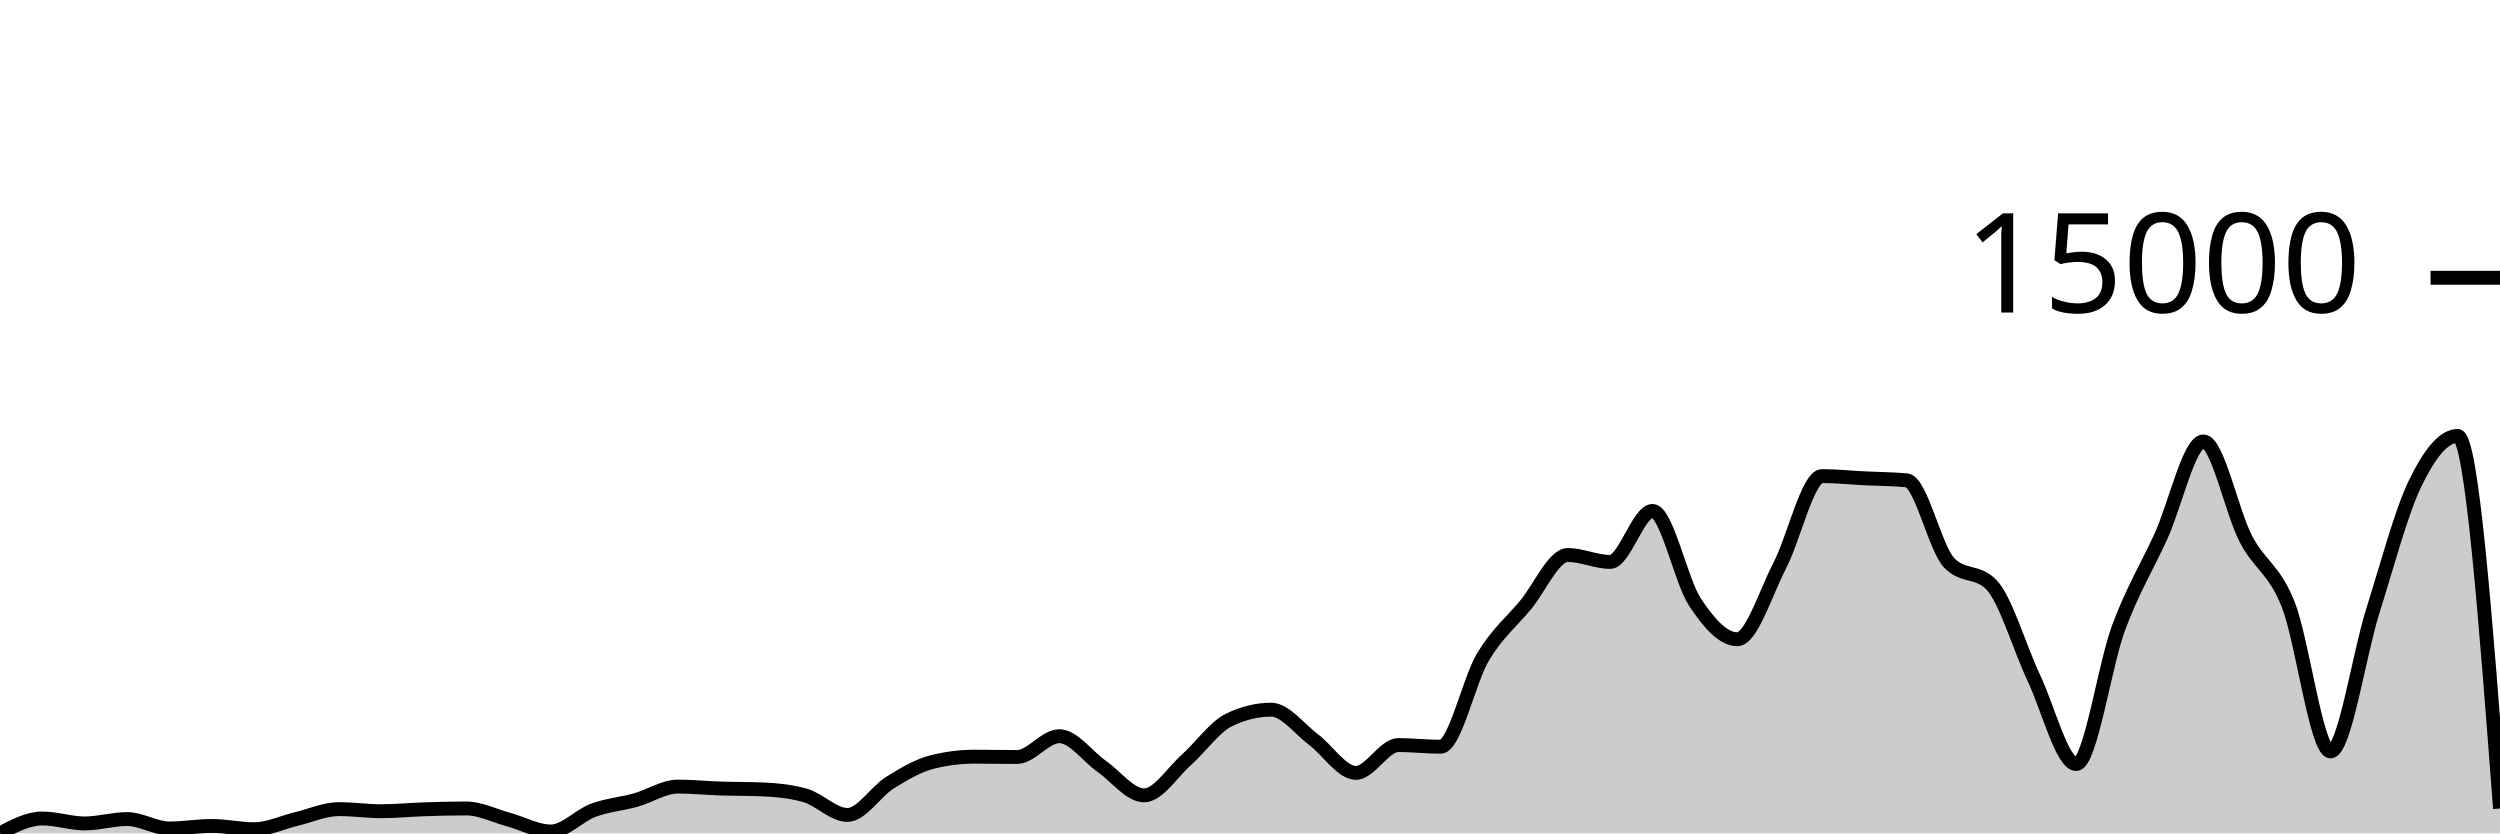
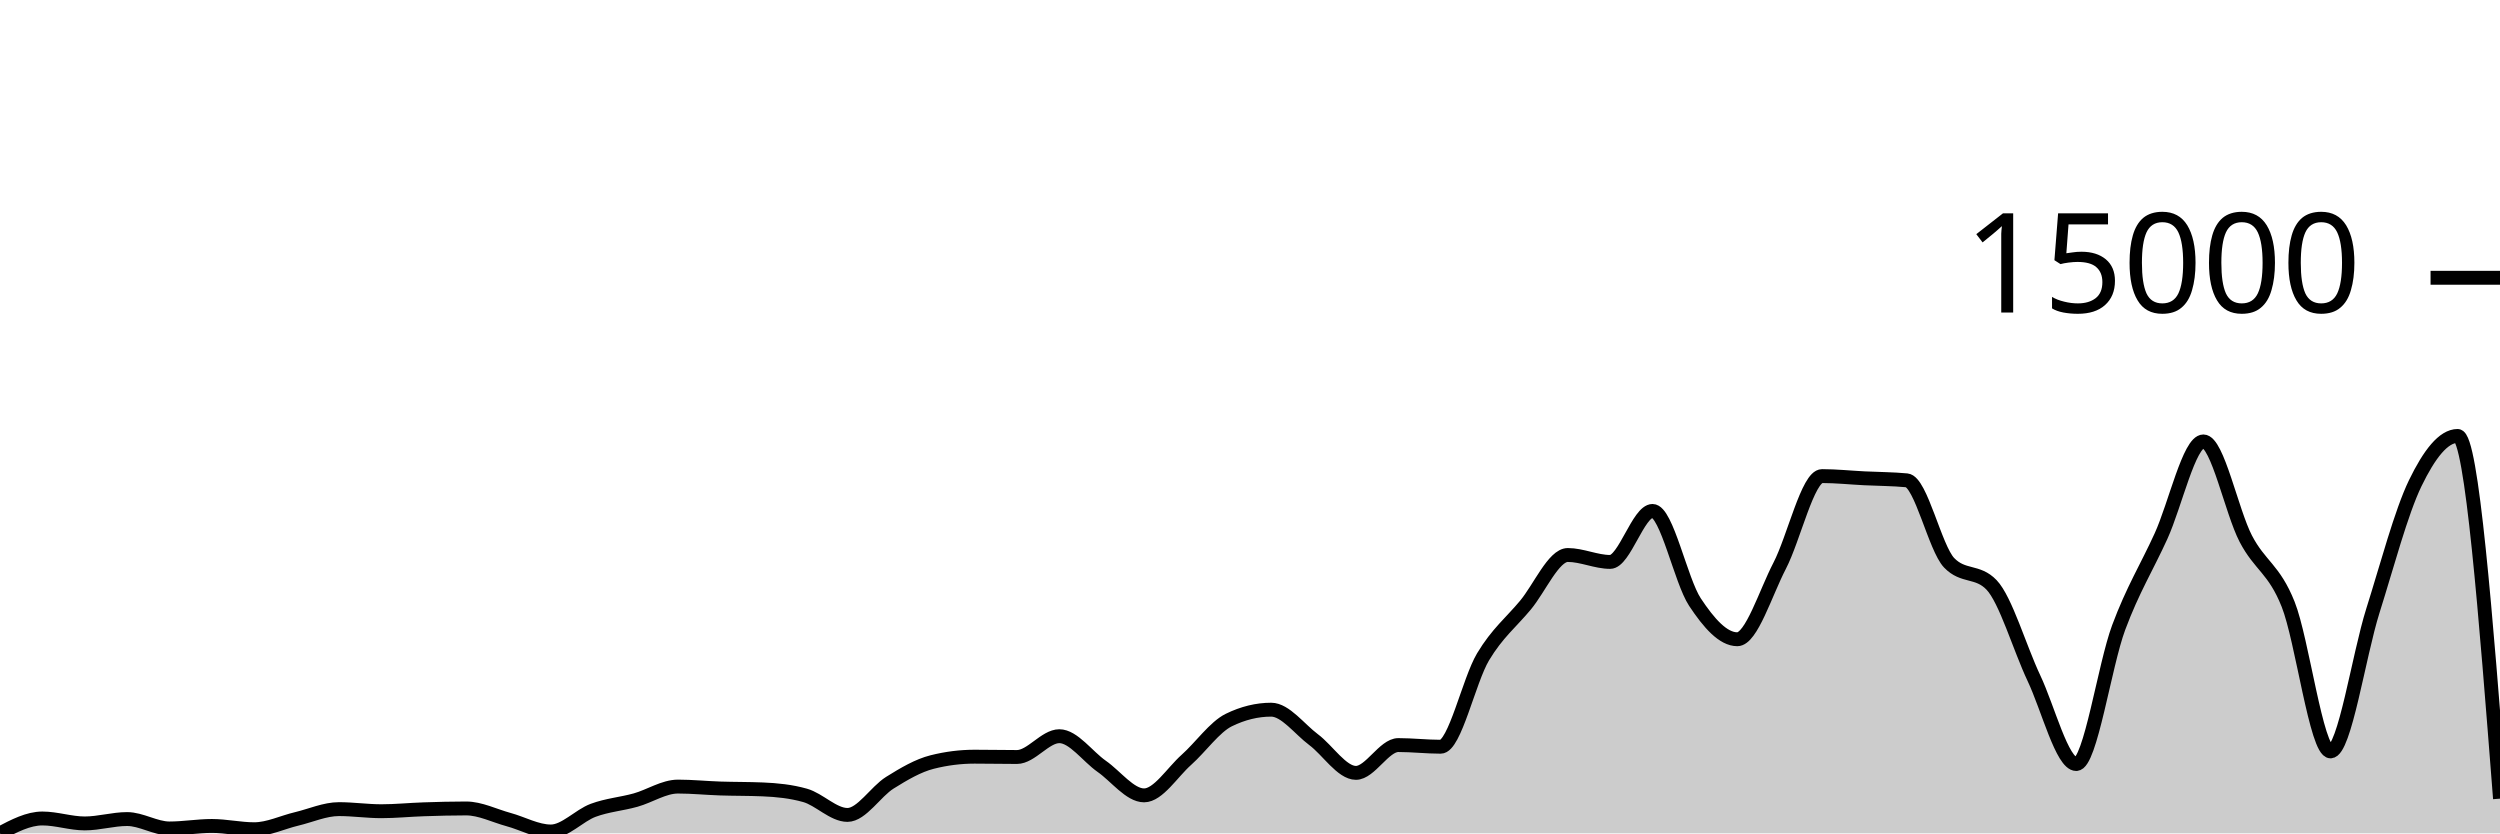
<svg xmlns="http://www.w3.org/2000/svg" viewBox="0 0 180 60">
  <g transform="translate(0,20)">
-     <path class="area" fill="rgba(0, 0, 0, 0.2)" d="M0,40C1.017,39.465,2.034,38.931,3.051,38.931C4.068,38.931,5.085,39.287,6.102,39.287C7.119,39.287,8.136,38.972,9.153,38.972C10.169,38.972,11.186,39.649,12.203,39.649C13.22,39.649,14.237,39.469,15.254,39.469C16.271,39.469,17.288,39.705,18.305,39.705C19.322,39.705,20.339,39.203,21.356,38.962C22.373,38.72,23.39,38.257,24.407,38.257C25.424,38.257,26.441,38.408,27.458,38.408C28.475,38.408,29.492,38.303,30.508,38.27C31.525,38.236,32.542,38.208,33.559,38.208C34.576,38.208,35.593,38.731,36.61,39.008C37.627,39.284,38.644,39.867,39.661,39.867C40.678,39.867,41.695,38.718,42.712,38.341C43.729,37.964,44.746,37.89,45.763,37.606C46.78,37.321,47.797,36.634,48.814,36.634C49.831,36.634,50.847,36.739,51.864,36.772C52.881,36.806,53.898,36.794,54.915,36.837C55.932,36.879,56.949,36.98,57.966,37.267C58.983,37.554,60,38.675,61.017,38.675C62.034,38.675,63.051,36.992,64.068,36.357C65.085,35.722,66.102,35.121,67.119,34.865C68.136,34.609,69.153,34.481,70.169,34.481C71.186,34.481,72.203,34.504,73.22,34.504C74.237,34.504,75.254,33.006,76.271,33.006C77.288,33.006,78.305,34.465,79.322,35.175C80.339,35.885,81.356,37.267,82.373,37.267C83.39,37.267,84.407,35.608,85.424,34.704C86.441,33.799,87.458,32.34,88.475,31.843C89.492,31.345,90.508,31.097,91.525,31.097C92.542,31.097,93.559,32.494,94.576,33.253C95.593,34.011,96.61,35.647,97.627,35.647C98.644,35.647,99.661,33.645,100.678,33.645C101.695,33.645,102.712,33.765,103.729,33.765C104.746,33.765,105.763,28.991,106.78,27.292C107.797,25.593,108.814,24.794,109.831,23.572C110.847,22.35,111.864,19.96,112.881,19.96C113.898,19.96,114.915,20.458,115.932,20.458C116.949,20.458,117.966,16.787,118.983,16.787C120,16.787,121.017,21.807,122.034,23.347C123.051,24.887,124.068,26.026,125.085,26.026C126.102,26.026,127.119,22.692,128.136,20.734C129.153,18.777,130.169,14.279,131.186,14.279C132.203,14.279,133.22,14.387,134.237,14.438C135.254,14.489,136.271,14.487,137.288,14.584C138.305,14.682,139.322,19.462,140.339,20.522C141.356,21.581,142.373,21.052,143.39,22.111C144.407,23.171,145.424,26.673,146.441,28.823C147.458,30.973,148.475,35.011,149.492,35.011C150.508,35.011,151.525,27.922,152.542,25.187C153.559,22.453,154.576,20.836,155.593,18.602C156.61,16.367,157.627,11.782,158.644,11.782C159.661,11.782,160.678,16.83,161.695,18.784C162.712,20.737,163.729,20.953,164.746,23.506C165.763,26.059,166.78,34.101,167.797,34.101C168.814,34.101,169.831,27.194,170.847,23.975C171.864,20.756,172.881,16.885,173.898,14.787C174.915,12.689,175.932,11.388,176.949,11.388C177.966,11.388,178.983,24.8,180,38.213L180,40C178.983,40,177.966,40,176.949,40C175.932,40,174.915,40,173.898,40C172.881,40,171.864,40,170.847,40C169.831,40,168.814,40,167.797,40C166.78,40,165.763,40,164.746,40C163.729,40,162.712,40,161.695,40C160.678,40,159.661,40,158.644,40C157.627,40,156.61,40,155.593,40C154.576,40,153.559,40,152.542,40C151.525,40,150.508,40,149.492,40C148.475,40,147.458,40,146.441,40C145.424,40,144.407,40,143.39,40C142.373,40,141.356,40,140.339,40C139.322,40,138.305,40,137.288,40C136.271,40,135.254,40,134.237,40C133.22,40,132.203,40,131.186,40C130.169,40,129.153,40,128.136,40C127.119,40,126.102,40,125.085,40C124.068,40,123.051,40,122.034,40C121.017,40,120,40,118.983,40C117.966,40,116.949,40,115.932,40C114.915,40,113.898,40,112.881,40C111.864,40,110.847,40,109.831,40C108.814,40,107.797,40,106.78,40C105.763,40,104.746,40,103.729,40C102.712,40,101.695,40,100.678,40C99.661,40,98.644,40,97.627,40C96.61,40,95.593,40,94.576,40C93.559,40,92.542,40,91.525,40C90.508,40,89.492,40,88.475,40C87.458,40,86.441,40,85.424,40C84.407,40,83.39,40,82.373,40C81.356,40,80.339,40,79.322,40C78.305,40,77.288,40,76.271,40C75.254,40,74.237,40,73.22,40C72.203,40,71.186,40,70.169,40C69.153,40,68.136,40,67.119,40C66.102,40,65.085,40,64.068,40C63.051,40,62.034,40,61.017,40C60,40,58.983,40,57.966,40C56.949,40,55.932,40,54.915,40C53.898,40,52.881,40,51.864,40C50.847,40,49.831,40,48.814,40C47.797,40,46.78,40,45.763,40C44.746,40,43.729,40,42.712,40C41.695,40,40.678,40,39.661,40C38.644,40,37.627,40,36.61,40C35.593,40,34.576,40,33.559,40C32.542,40,31.525,40,30.508,40C29.492,40,28.475,40,27.458,40C26.441,40,25.424,40,24.407,40C23.39,40,22.373,40,21.356,40C20.339,40,19.322,40,18.305,40C17.288,40,16.271,40,15.254,40C14.237,40,13.22,40,12.203,40C11.186,40,10.169,40,9.153,40C8.136,40,7.119,40,6.102,40C5.085,40,4.068,40,3.051,40C2.034,40,1.017,40,0,40Z" />
-     <path class="line" stroke="black" fill="none" d="M0,40C1.017,39.465,2.034,38.931,3.051,38.931C4.068,38.931,5.085,39.287,6.102,39.287C7.119,39.287,8.136,38.972,9.153,38.972C10.169,38.972,11.186,39.649,12.203,39.649C13.22,39.649,14.237,39.469,15.254,39.469C16.271,39.469,17.288,39.705,18.305,39.705C19.322,39.705,20.339,39.203,21.356,38.962C22.373,38.72,23.39,38.257,24.407,38.257C25.424,38.257,26.441,38.408,27.458,38.408C28.475,38.408,29.492,38.303,30.508,38.27C31.525,38.236,32.542,38.208,33.559,38.208C34.576,38.208,35.593,38.731,36.61,39.008C37.627,39.284,38.644,39.867,39.661,39.867C40.678,39.867,41.695,38.718,42.712,38.341C43.729,37.964,44.746,37.89,45.763,37.606C46.78,37.321,47.797,36.634,48.814,36.634C49.831,36.634,50.847,36.739,51.864,36.772C52.881,36.806,53.898,36.794,54.915,36.837C55.932,36.879,56.949,36.98,57.966,37.267C58.983,37.554,60,38.675,61.017,38.675C62.034,38.675,63.051,36.992,64.068,36.357C65.085,35.722,66.102,35.121,67.119,34.865C68.136,34.609,69.153,34.481,70.169,34.481C71.186,34.481,72.203,34.504,73.22,34.504C74.237,34.504,75.254,33.006,76.271,33.006C77.288,33.006,78.305,34.465,79.322,35.175C80.339,35.885,81.356,37.267,82.373,37.267C83.39,37.267,84.407,35.608,85.424,34.704C86.441,33.799,87.458,32.34,88.475,31.843C89.492,31.345,90.508,31.097,91.525,31.097C92.542,31.097,93.559,32.494,94.576,33.253C95.593,34.011,96.61,35.647,97.627,35.647C98.644,35.647,99.661,33.645,100.678,33.645C101.695,33.645,102.712,33.765,103.729,33.765C104.746,33.765,105.763,28.991,106.78,27.292C107.797,25.593,108.814,24.794,109.831,23.572C110.847,22.35,111.864,19.96,112.881,19.96C113.898,19.96,114.915,20.458,115.932,20.458C116.949,20.458,117.966,16.787,118.983,16.787C120,16.787,121.017,21.807,122.034,23.347C123.051,24.887,124.068,26.026,125.085,26.026C126.102,26.026,127.119,22.692,128.136,20.734C129.153,18.777,130.169,14.279,131.186,14.279C132.203,14.279,133.22,14.387,134.237,14.438C135.254,14.489,136.271,14.487,137.288,14.584C138.305,14.682,139.322,19.462,140.339,20.522C141.356,21.581,142.373,21.052,143.39,22.111C144.407,23.171,145.424,26.673,146.441,28.823C147.458,30.973,148.475,35.011,149.492,35.011C150.508,35.011,151.525,27.922,152.542,25.187C153.559,22.453,154.576,20.836,155.593,18.602C156.61,16.367,157.627,11.782,158.644,11.782C159.661,11.782,160.678,16.83,161.695,18.784C162.712,20.737,163.729,20.953,164.746,23.506C165.763,26.059,166.78,34.101,167.797,34.101C168.814,34.101,169.831,27.194,170.847,23.975C171.864,20.756,172.881,16.885,173.898,14.787C174.915,12.689,175.932,11.388,176.949,11.388C177.966,11.388,178.983,24.8,180,38.213" />
+     <path class="area" fill="rgba(0, 0, 0, 0.2)" d="M0,40C1.017,39.465,2.034,38.931,3.051,38.931C4.068,38.931,5.085,39.287,6.102,39.287C7.119,39.287,8.136,38.972,9.153,38.972C10.169,38.972,11.186,39.649,12.203,39.649C13.22,39.649,14.237,39.469,15.254,39.469C16.271,39.469,17.288,39.705,18.305,39.705C19.322,39.705,20.339,39.203,21.356,38.962C22.373,38.72,23.39,38.257,24.407,38.257C25.424,38.257,26.441,38.408,27.458,38.408C28.475,38.408,29.492,38.303,30.508,38.27C31.525,38.236,32.542,38.208,33.559,38.208C34.576,38.208,35.593,38.731,36.61,39.008C37.627,39.284,38.644,39.867,39.661,39.867C40.678,39.867,41.695,38.718,42.712,38.341C43.729,37.964,44.746,37.89,45.763,37.606C46.78,37.321,47.797,36.634,48.814,36.634C49.831,36.634,50.847,36.739,51.864,36.772C52.881,36.806,53.898,36.794,54.915,36.837C55.932,36.879,56.949,36.98,57.966,37.267C58.983,37.554,60,38.675,61.017,38.675C62.034,38.675,63.051,36.992,64.068,36.357C65.085,35.722,66.102,35.121,67.119,34.865C68.136,34.609,69.153,34.481,70.169,34.481C71.186,34.481,72.203,34.504,73.22,34.504C74.237,34.504,75.254,33.006,76.271,33.006C77.288,33.006,78.305,34.465,79.322,35.175C80.339,35.885,81.356,37.267,82.373,37.267C83.39,37.267,84.407,35.608,85.424,34.704C86.441,33.799,87.458,32.34,88.475,31.843C89.492,31.345,90.508,31.097,91.525,31.097C92.542,31.097,93.559,32.494,94.576,33.253C95.593,34.011,96.61,35.647,97.627,35.647C98.644,35.647,99.661,33.645,100.678,33.645C101.695,33.645,102.712,33.765,103.729,33.765C104.746,33.765,105.763,28.991,106.78,27.292C107.797,25.593,108.814,24.794,109.831,23.572C110.847,22.35,111.864,19.96,112.881,19.96C113.898,19.96,114.915,20.458,115.932,20.458C116.949,20.458,117.966,16.787,118.983,16.787C120,16.787,121.017,21.807,122.034,23.347C123.051,24.887,124.068,26.026,125.085,26.026C126.102,26.026,127.119,22.692,128.136,20.734C129.153,18.777,130.169,14.279,131.186,14.279C132.203,14.279,133.22,14.387,134.237,14.438C135.254,14.489,136.271,14.487,137.288,14.584C138.305,14.682,139.322,19.462,140.339,20.522C141.356,21.581,142.373,21.052,143.39,22.111C144.407,23.171,145.424,26.673,146.441,28.823C147.458,30.973,148.475,35.011,149.492,35.011C150.508,35.011,151.525,27.922,152.542,25.187C153.559,22.453,154.576,20.836,155.593,18.602C156.61,16.367,157.627,11.782,158.644,11.782C159.661,11.782,160.678,16.83,161.695,18.784C162.712,20.737,163.729,20.953,164.746,23.506C165.763,26.059,166.78,34.101,167.797,34.101C168.814,34.101,169.831,27.194,170.847,23.975C171.864,20.756,172.881,16.885,173.898,14.787C174.915,12.689,175.932,11.388,176.949,11.388C177.966,11.388,178.983,24.445,180,37.503L180,40C178.983,40,177.966,40,176.949,40C175.932,40,174.915,40,173.898,40C172.881,40,171.864,40,170.847,40C169.831,40,168.814,40,167.797,40C166.78,40,165.763,40,164.746,40C163.729,40,162.712,40,161.695,40C160.678,40,159.661,40,158.644,40C157.627,40,156.61,40,155.593,40C154.576,40,153.559,40,152.542,40C151.525,40,150.508,40,149.492,40C148.475,40,147.458,40,146.441,40C145.424,40,144.407,40,143.39,40C142.373,40,141.356,40,140.339,40C139.322,40,138.305,40,137.288,40C136.271,40,135.254,40,134.237,40C133.22,40,132.203,40,131.186,40C130.169,40,129.153,40,128.136,40C127.119,40,126.102,40,125.085,40C124.068,40,123.051,40,122.034,40C121.017,40,120,40,118.983,40C117.966,40,116.949,40,115.932,40C114.915,40,113.898,40,112.881,40C111.864,40,110.847,40,109.831,40C108.814,40,107.797,40,106.78,40C105.763,40,104.746,40,103.729,40C102.712,40,101.695,40,100.678,40C99.661,40,98.644,40,97.627,40C96.61,40,95.593,40,94.576,40C93.559,40,92.542,40,91.525,40C90.508,40,89.492,40,88.475,40C87.458,40,86.441,40,85.424,40C84.407,40,83.39,40,82.373,40C81.356,40,80.339,40,79.322,40C78.305,40,77.288,40,76.271,40C75.254,40,74.237,40,73.22,40C72.203,40,71.186,40,70.169,40C69.153,40,68.136,40,67.119,40C66.102,40,65.085,40,64.068,40C63.051,40,62.034,40,61.017,40C60,40,58.983,40,57.966,40C56.949,40,55.932,40,54.915,40C53.898,40,52.881,40,51.864,40C50.847,40,49.831,40,48.814,40C47.797,40,46.78,40,45.763,40C44.746,40,43.729,40,42.712,40C41.695,40,40.678,40,39.661,40C38.644,40,37.627,40,36.61,40C35.593,40,34.576,40,33.559,40C32.542,40,31.525,40,30.508,40C29.492,40,28.475,40,27.458,40C26.441,40,25.424,40,24.407,40C23.39,40,22.373,40,21.356,40C20.339,40,19.322,40,18.305,40C17.288,40,16.271,40,15.254,40C14.237,40,13.22,40,12.203,40C11.186,40,10.169,40,9.153,40C8.136,40,7.119,40,6.102,40C5.085,40,4.068,40,3.051,40C2.034,40,1.017,40,0,40Z" />
+     <path class="line" stroke="black" fill="none" d="M0,40C1.017,39.465,2.034,38.931,3.051,38.931C4.068,38.931,5.085,39.287,6.102,39.287C7.119,39.287,8.136,38.972,9.153,38.972C10.169,38.972,11.186,39.649,12.203,39.649C13.22,39.649,14.237,39.469,15.254,39.469C16.271,39.469,17.288,39.705,18.305,39.705C19.322,39.705,20.339,39.203,21.356,38.962C22.373,38.72,23.39,38.257,24.407,38.257C25.424,38.257,26.441,38.408,27.458,38.408C28.475,38.408,29.492,38.303,30.508,38.27C31.525,38.236,32.542,38.208,33.559,38.208C34.576,38.208,35.593,38.731,36.61,39.008C37.627,39.284,38.644,39.867,39.661,39.867C40.678,39.867,41.695,38.718,42.712,38.341C43.729,37.964,44.746,37.89,45.763,37.606C46.78,37.321,47.797,36.634,48.814,36.634C49.831,36.634,50.847,36.739,51.864,36.772C52.881,36.806,53.898,36.794,54.915,36.837C55.932,36.879,56.949,36.98,57.966,37.267C58.983,37.554,60,38.675,61.017,38.675C62.034,38.675,63.051,36.992,64.068,36.357C65.085,35.722,66.102,35.121,67.119,34.865C68.136,34.609,69.153,34.481,70.169,34.481C71.186,34.481,72.203,34.504,73.22,34.504C74.237,34.504,75.254,33.006,76.271,33.006C77.288,33.006,78.305,34.465,79.322,35.175C80.339,35.885,81.356,37.267,82.373,37.267C83.39,37.267,84.407,35.608,85.424,34.704C86.441,33.799,87.458,32.34,88.475,31.843C89.492,31.345,90.508,31.097,91.525,31.097C92.542,31.097,93.559,32.494,94.576,33.253C95.593,34.011,96.61,35.647,97.627,35.647C98.644,35.647,99.661,33.645,100.678,33.645C101.695,33.645,102.712,33.765,103.729,33.765C104.746,33.765,105.763,28.991,106.78,27.292C107.797,25.593,108.814,24.794,109.831,23.572C110.847,22.35,111.864,19.96,112.881,19.96C113.898,19.96,114.915,20.458,115.932,20.458C116.949,20.458,117.966,16.787,118.983,16.787C120,16.787,121.017,21.807,122.034,23.347C123.051,24.887,124.068,26.026,125.085,26.026C126.102,26.026,127.119,22.692,128.136,20.734C129.153,18.777,130.169,14.279,131.186,14.279C132.203,14.279,133.22,14.387,134.237,14.438C135.254,14.489,136.271,14.487,137.288,14.584C138.305,14.682,139.322,19.462,140.339,20.522C141.356,21.581,142.373,21.052,143.39,22.111C144.407,23.171,145.424,26.673,146.441,28.823C147.458,30.973,148.475,35.011,149.492,35.011C150.508,35.011,151.525,27.922,152.542,25.187C153.559,22.453,154.576,20.836,155.593,18.602C156.61,16.367,157.627,11.782,158.644,11.782C159.661,11.782,160.678,16.83,161.695,18.784C162.712,20.737,163.729,20.953,164.746,23.506C165.763,26.059,166.78,34.101,167.797,34.101C168.814,34.101,169.831,27.194,170.847,23.975C171.864,20.756,172.881,16.885,173.898,14.787C174.915,12.689,175.932,11.388,176.949,11.388C177.966,11.388,178.983,24.445,180,37.503" />
    <path class="axis-ceiling" stroke-width="1" stroke="black" fill="none" d="M175,0L180,0" />
    <text class="axis-ceiling-label" font-family="sans-serif" text-anchor="end" font-size="10px" x="170" y="2.5">15000</text>
  </g>
</svg>
